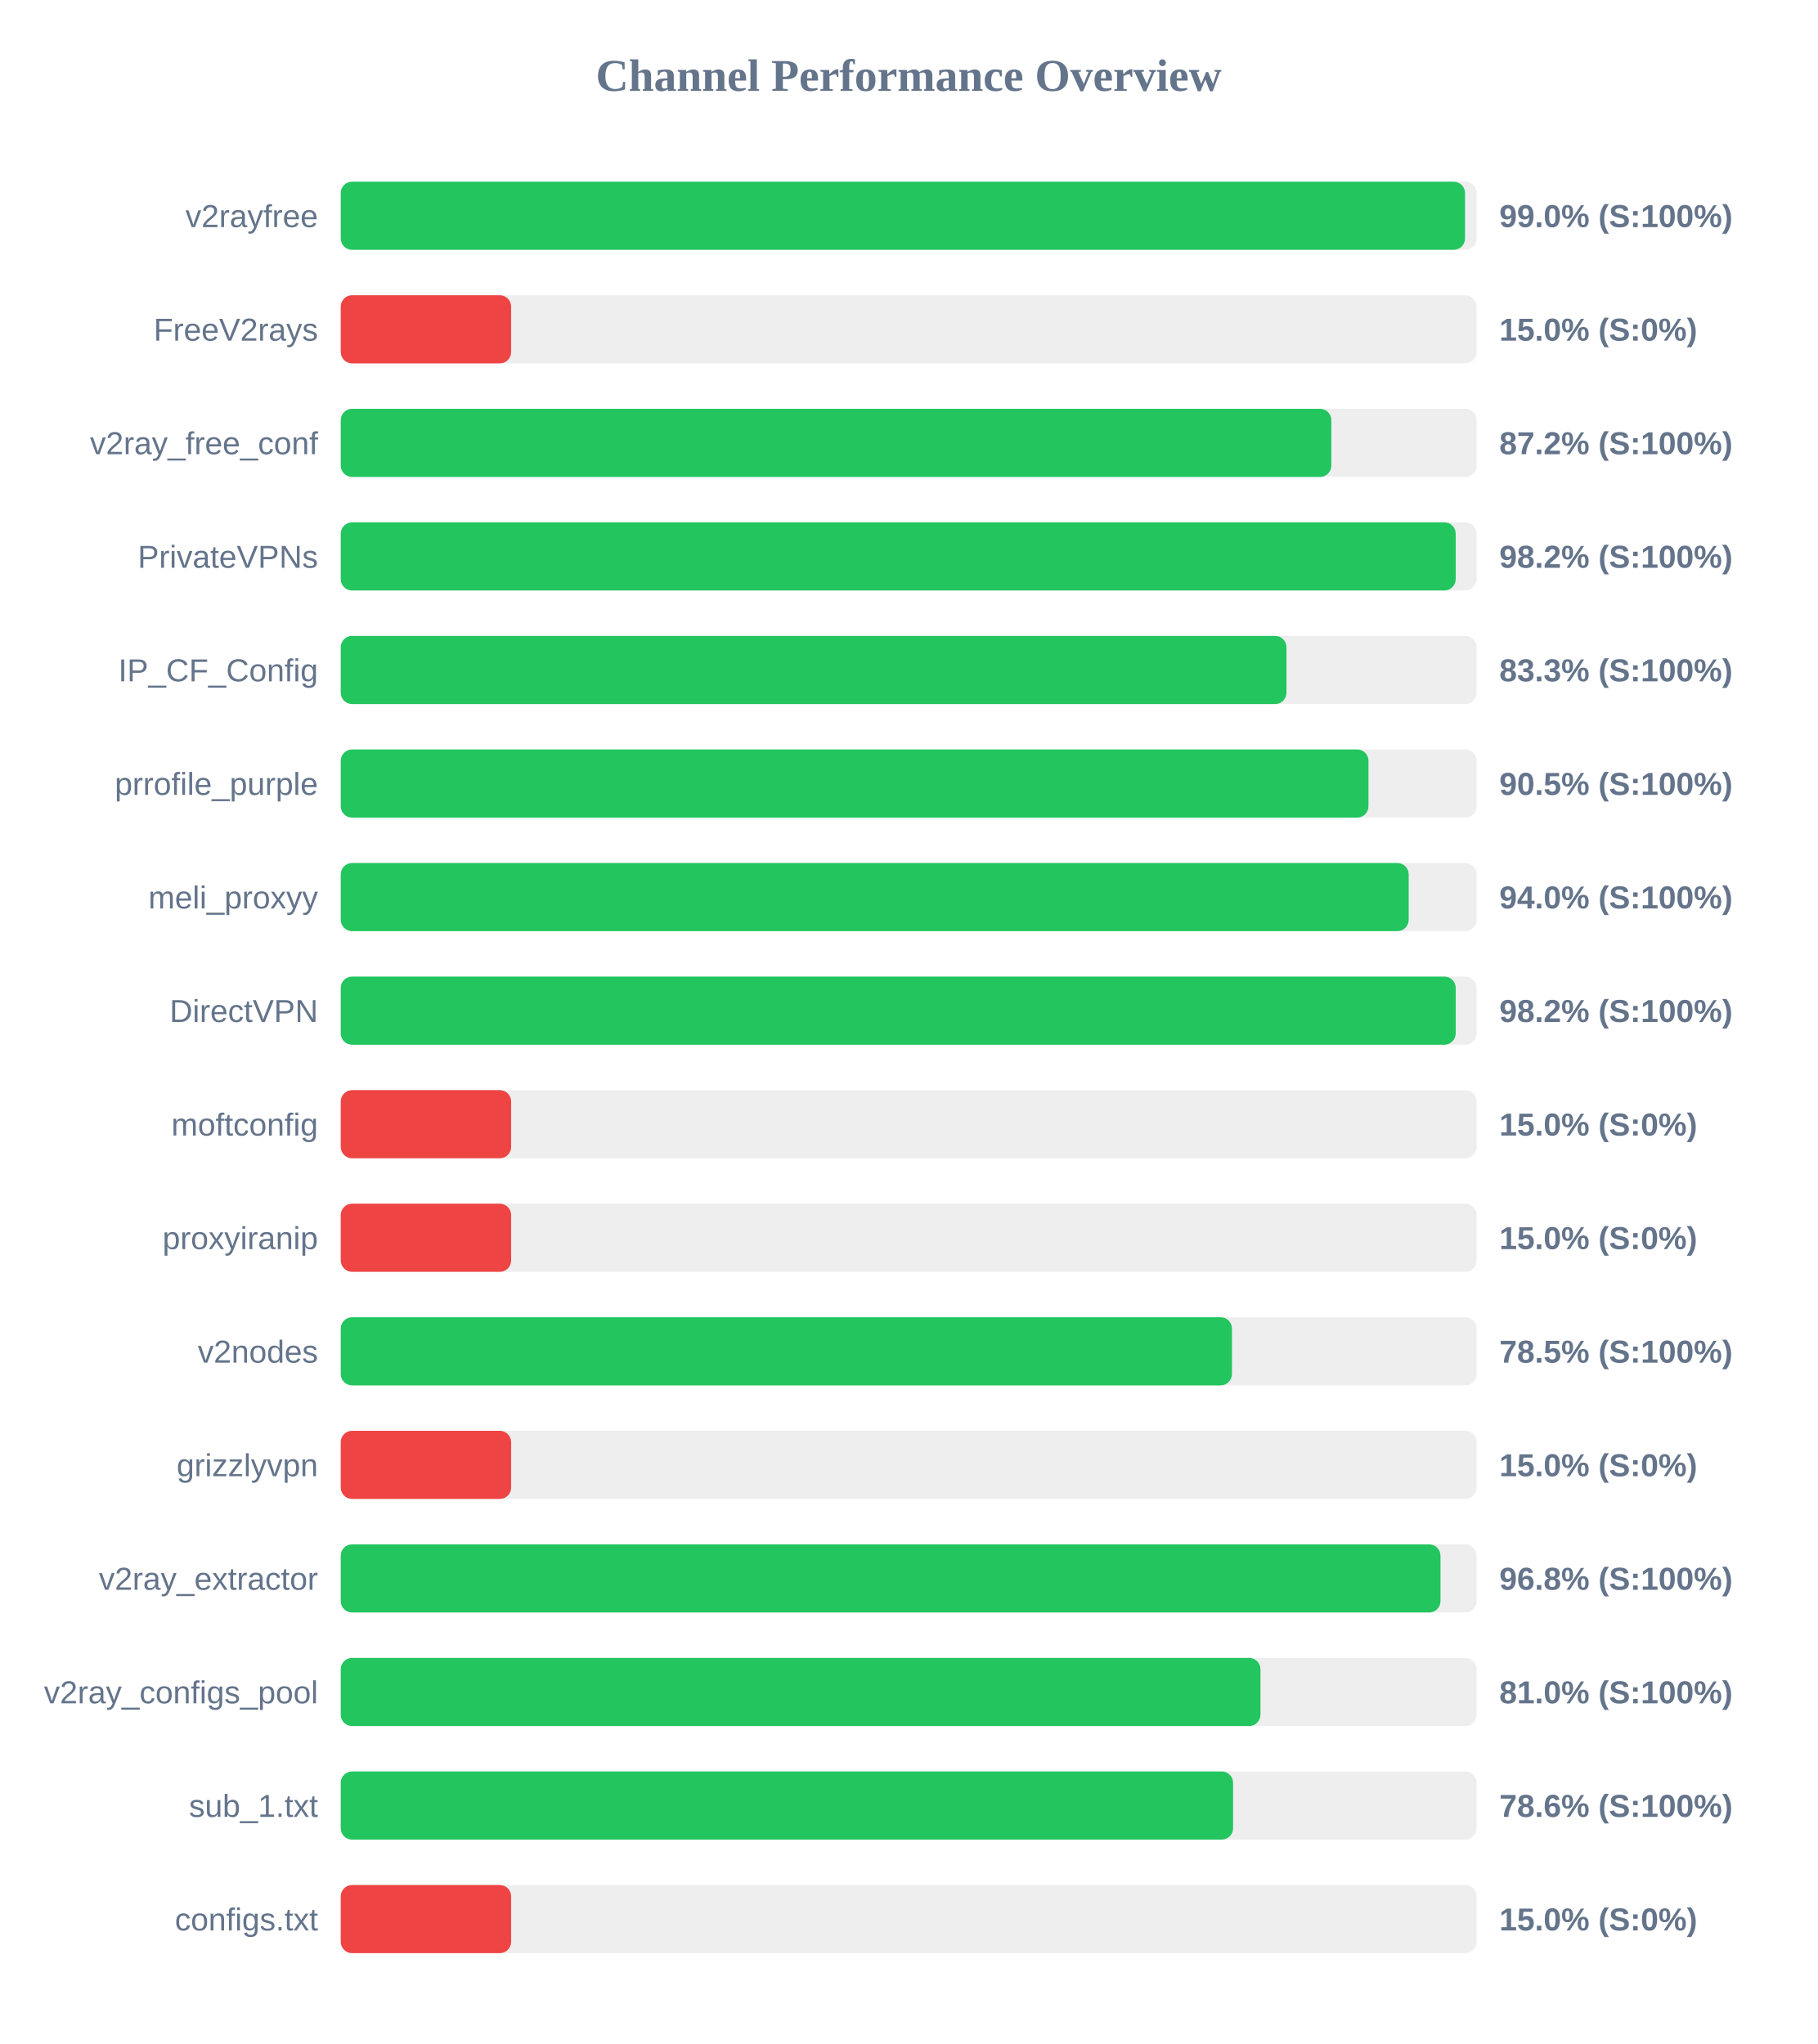
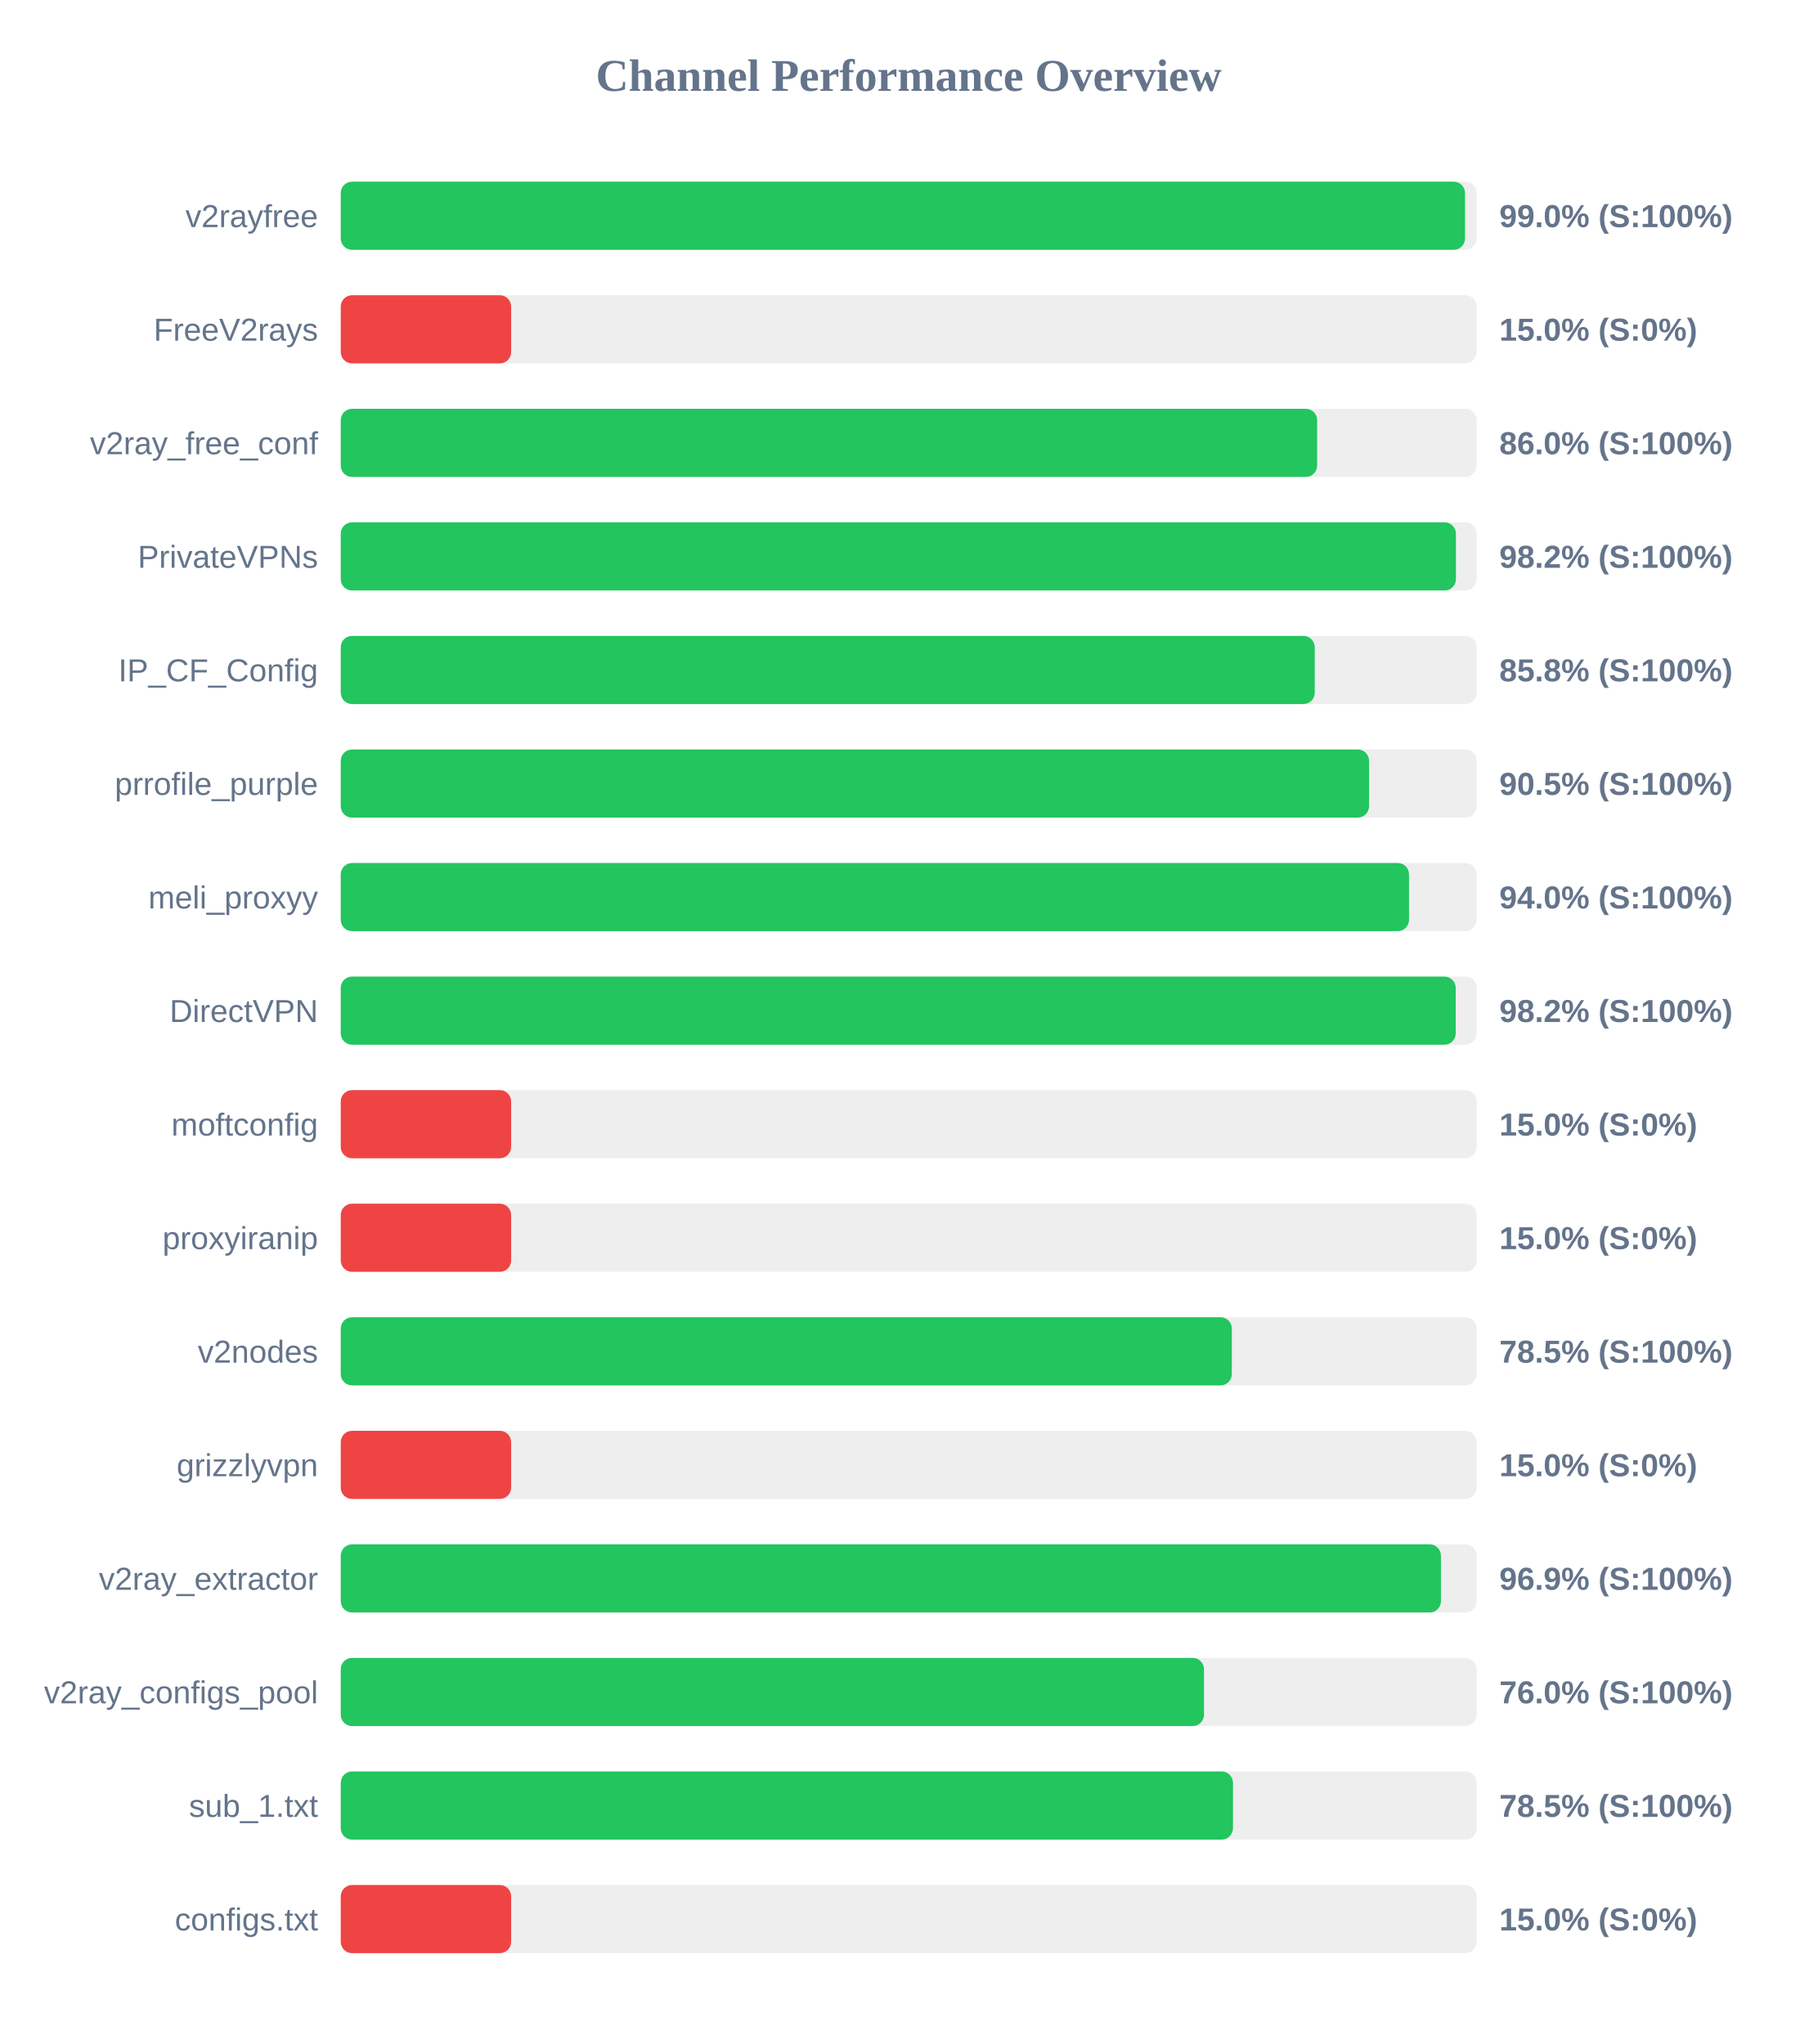
<svg xmlns="http://www.w3.org/2000/svg" width="800" height="900" version="1.1">
  <style>
        .row { font: 14px Arial; fill: #64748b; }
        .score { font: bold 14px Arial; fill: #64748b; }
    </style>
  <text x="400" y="40" text-anchor="middle" font-size="20px" font-weight="bold" fill="#64748b">Channel Performance Overview</text>
  <rect x="150" y="80" width="500" height="30" fill="#eee" rx="5" />
  <rect x="150" y="80" width="494.9" height="30" fill="#22c55e" rx="5" />
  <text x="140" y="100" text-anchor="end" class="row">v2rayfree</text>
  <text x="660" y="100" text-anchor="start" class="score">99.0% (S:100%)</text>
  <rect x="150" y="130" width="500" height="30" fill="#eee" rx="5" />
  <rect x="150" y="130" width="75.0" height="30" fill="#ef4444" rx="5" />
  <text x="140" y="150" text-anchor="end" class="row">FreeV2rays</text>
  <text x="660" y="150" text-anchor="start" class="score">15.0% (S:0%)</text>
  <rect x="150" y="180" width="500" height="30" fill="#eee" rx="5" />
-   <rect x="150" y="180" width="436.05" height="30" fill="#22c55e" rx="5" />
+   <rect x="150" y="180" width="429.8" height="30" fill="#22c55e" rx="5" />
  <text x="140" y="200" text-anchor="end" class="row">v2ray_free_conf</text>
-   <text x="660" y="200" text-anchor="start" class="score">87.2% (S:100%)</text>
+   <text x="660" y="200" text-anchor="start" class="score">86.0% (S:100%)</text>
  <rect x="150" y="230" width="500" height="30" fill="#eee" rx="5" />
-   <rect x="150" y="230" width="490.8" height="30" fill="#22c55e" rx="5" />
+   <rect x="150" y="230" width="490.9" height="30" fill="#22c55e" rx="5" />
  <text x="140" y="250" text-anchor="end" class="row">PrivateVPNs</text>
  <text x="660" y="250" text-anchor="start" class="score">98.2% (S:100%)</text>
  <rect x="150" y="280" width="500" height="30" fill="#eee" rx="5" />
-   <rect x="150" y="280" width="416.3" height="30" fill="#22c55e" rx="5" />
+   <rect x="150" y="280" width="428.75" height="30" fill="#22c55e" rx="5" />
  <text x="140" y="300" text-anchor="end" class="row">IP_CF_Config</text>
-   <text x="660" y="300" text-anchor="start" class="score">83.3% (S:100%)</text>
+   <text x="660" y="300" text-anchor="start" class="score">85.8% (S:100%)</text>
  <rect x="150" y="330" width="500" height="30" fill="#eee" rx="5" />
-   <rect x="150" y="330" width="452.4" height="30" fill="#22c55e" rx="5" />
+   <rect x="150" y="330" width="452.65" height="30" fill="#22c55e" rx="5" />
  <text x="140" y="350" text-anchor="end" class="row">prrofile_purple</text>
  <text x="660" y="350" text-anchor="start" class="score">90.5% (S:100%)</text>
  <rect x="150" y="380" width="500" height="30" fill="#eee" rx="5" />
-   <rect x="150" y="380" width="470.1" height="30" fill="#22c55e" rx="5" />
+   <rect x="150" y="380" width="470.25" height="30" fill="#22c55e" rx="5" />
  <text x="140" y="400" text-anchor="end" class="row">meli_proxyy</text>
  <text x="660" y="400" text-anchor="start" class="score">94.0% (S:100%)</text>
  <rect x="150" y="430" width="500" height="30" fill="#eee" rx="5" />
  <rect x="150" y="430" width="490.8" height="30" fill="#22c55e" rx="5" />
  <text x="140" y="450" text-anchor="end" class="row">DirectVPN</text>
  <text x="660" y="450" text-anchor="start" class="score">98.2% (S:100%)</text>
  <rect x="150" y="480" width="500" height="30" fill="#eee" rx="5" />
  <rect x="150" y="480" width="75.0" height="30" fill="#ef4444" rx="5" />
  <text x="140" y="500" text-anchor="end" class="row">moftconfig</text>
  <text x="660" y="500" text-anchor="start" class="score">15.0% (S:0%)</text>
  <rect x="150" y="530" width="500" height="30" fill="#eee" rx="5" />
  <rect x="150" y="530" width="75.0" height="30" fill="#ef4444" rx="5" />
  <text x="140" y="550" text-anchor="end" class="row">proxyiranip</text>
  <text x="660" y="550" text-anchor="start" class="score">15.0% (S:0%)</text>
  <rect x="150" y="580" width="500" height="30" fill="#eee" rx="5" />
-   <rect x="150" y="580" width="392.3" height="30" fill="#22c55e" rx="5" />
+   <rect x="150" y="580" width="392.25" height="30" fill="#22c55e" rx="5" />
  <text x="140" y="600" text-anchor="end" class="row">v2nodes</text>
  <text x="660" y="600" text-anchor="start" class="score">78.5% (S:100%)</text>
  <rect x="150" y="630" width="500" height="30" fill="#eee" rx="5" />
  <rect x="150" y="630" width="75.0" height="30" fill="#ef4444" rx="5" />
  <text x="140" y="650" text-anchor="end" class="row">grizzlyvpn</text>
  <text x="660" y="650" text-anchor="start" class="score">15.0% (S:0%)</text>
  <rect x="150" y="680" width="500" height="30" fill="#eee" rx="5" />
-   <rect x="150" y="680" width="484.1" height="30" fill="#22c55e" rx="5" />
+   <rect x="150" y="680" width="484.3" height="30" fill="#22c55e" rx="5" />
  <text x="140" y="700" text-anchor="end" class="row">v2ray_extractor</text>
-   <text x="660" y="700" text-anchor="start" class="score">96.8% (S:100%)</text>
+   <text x="660" y="700" text-anchor="start" class="score">96.9% (S:100%)</text>
  <rect x="150" y="730" width="500" height="30" fill="#eee" rx="5" />
-   <rect x="150" y="730" width="404.85" height="30" fill="#22c55e" rx="5" />
+   <rect x="150" y="730" width="380.0" height="30" fill="#22c55e" rx="5" />
  <text x="140" y="750" text-anchor="end" class="row">v2ray_configs_pool</text>
-   <text x="660" y="750" text-anchor="start" class="score">81.0% (S:100%)</text>
+   <text x="660" y="750" text-anchor="start" class="score">76.0% (S:100%)</text>
  <rect x="150" y="780" width="500" height="30" fill="#eee" rx="5" />
-   <rect x="150" y="780" width="392.8" height="30" fill="#22c55e" rx="5" />
+   <rect x="150" y="780" width="392.75" height="30" fill="#22c55e" rx="5" />
  <text x="140" y="800" text-anchor="end" class="row">sub_1.txt</text>
-   <text x="660" y="800" text-anchor="start" class="score">78.6% (S:100%)</text>
+   <text x="660" y="800" text-anchor="start" class="score">78.5% (S:100%)</text>
  <rect x="150" y="830" width="500" height="30" fill="#eee" rx="5" />
  <rect x="150" y="830" width="75.0" height="30" fill="#ef4444" rx="5" />
  <text x="140" y="850" text-anchor="end" class="row">configs.txt</text>
  <text x="660" y="850" text-anchor="start" class="score">15.0% (S:0%)</text>
</svg>
